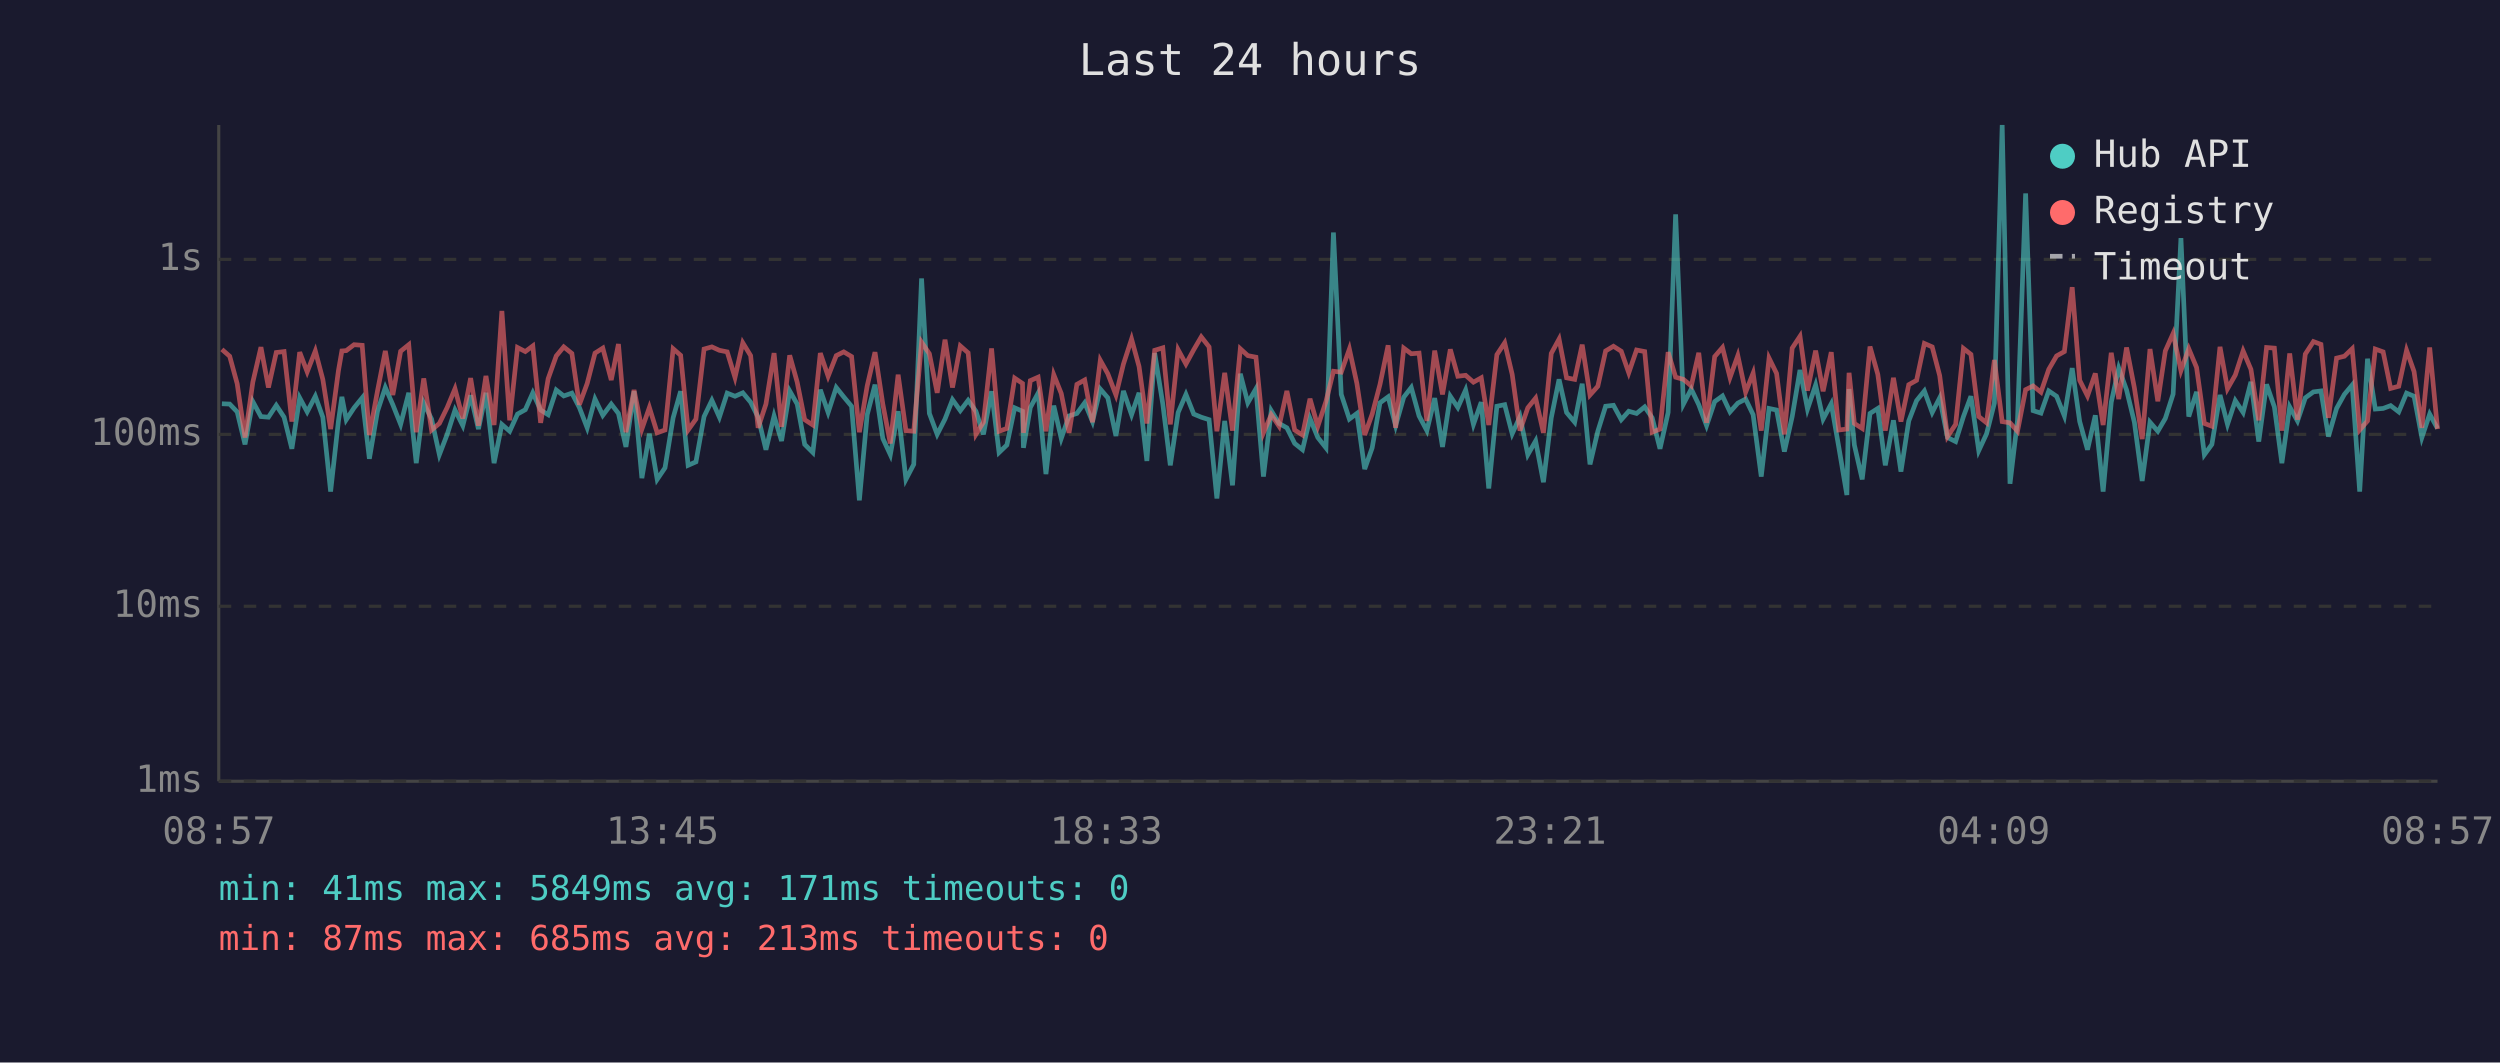
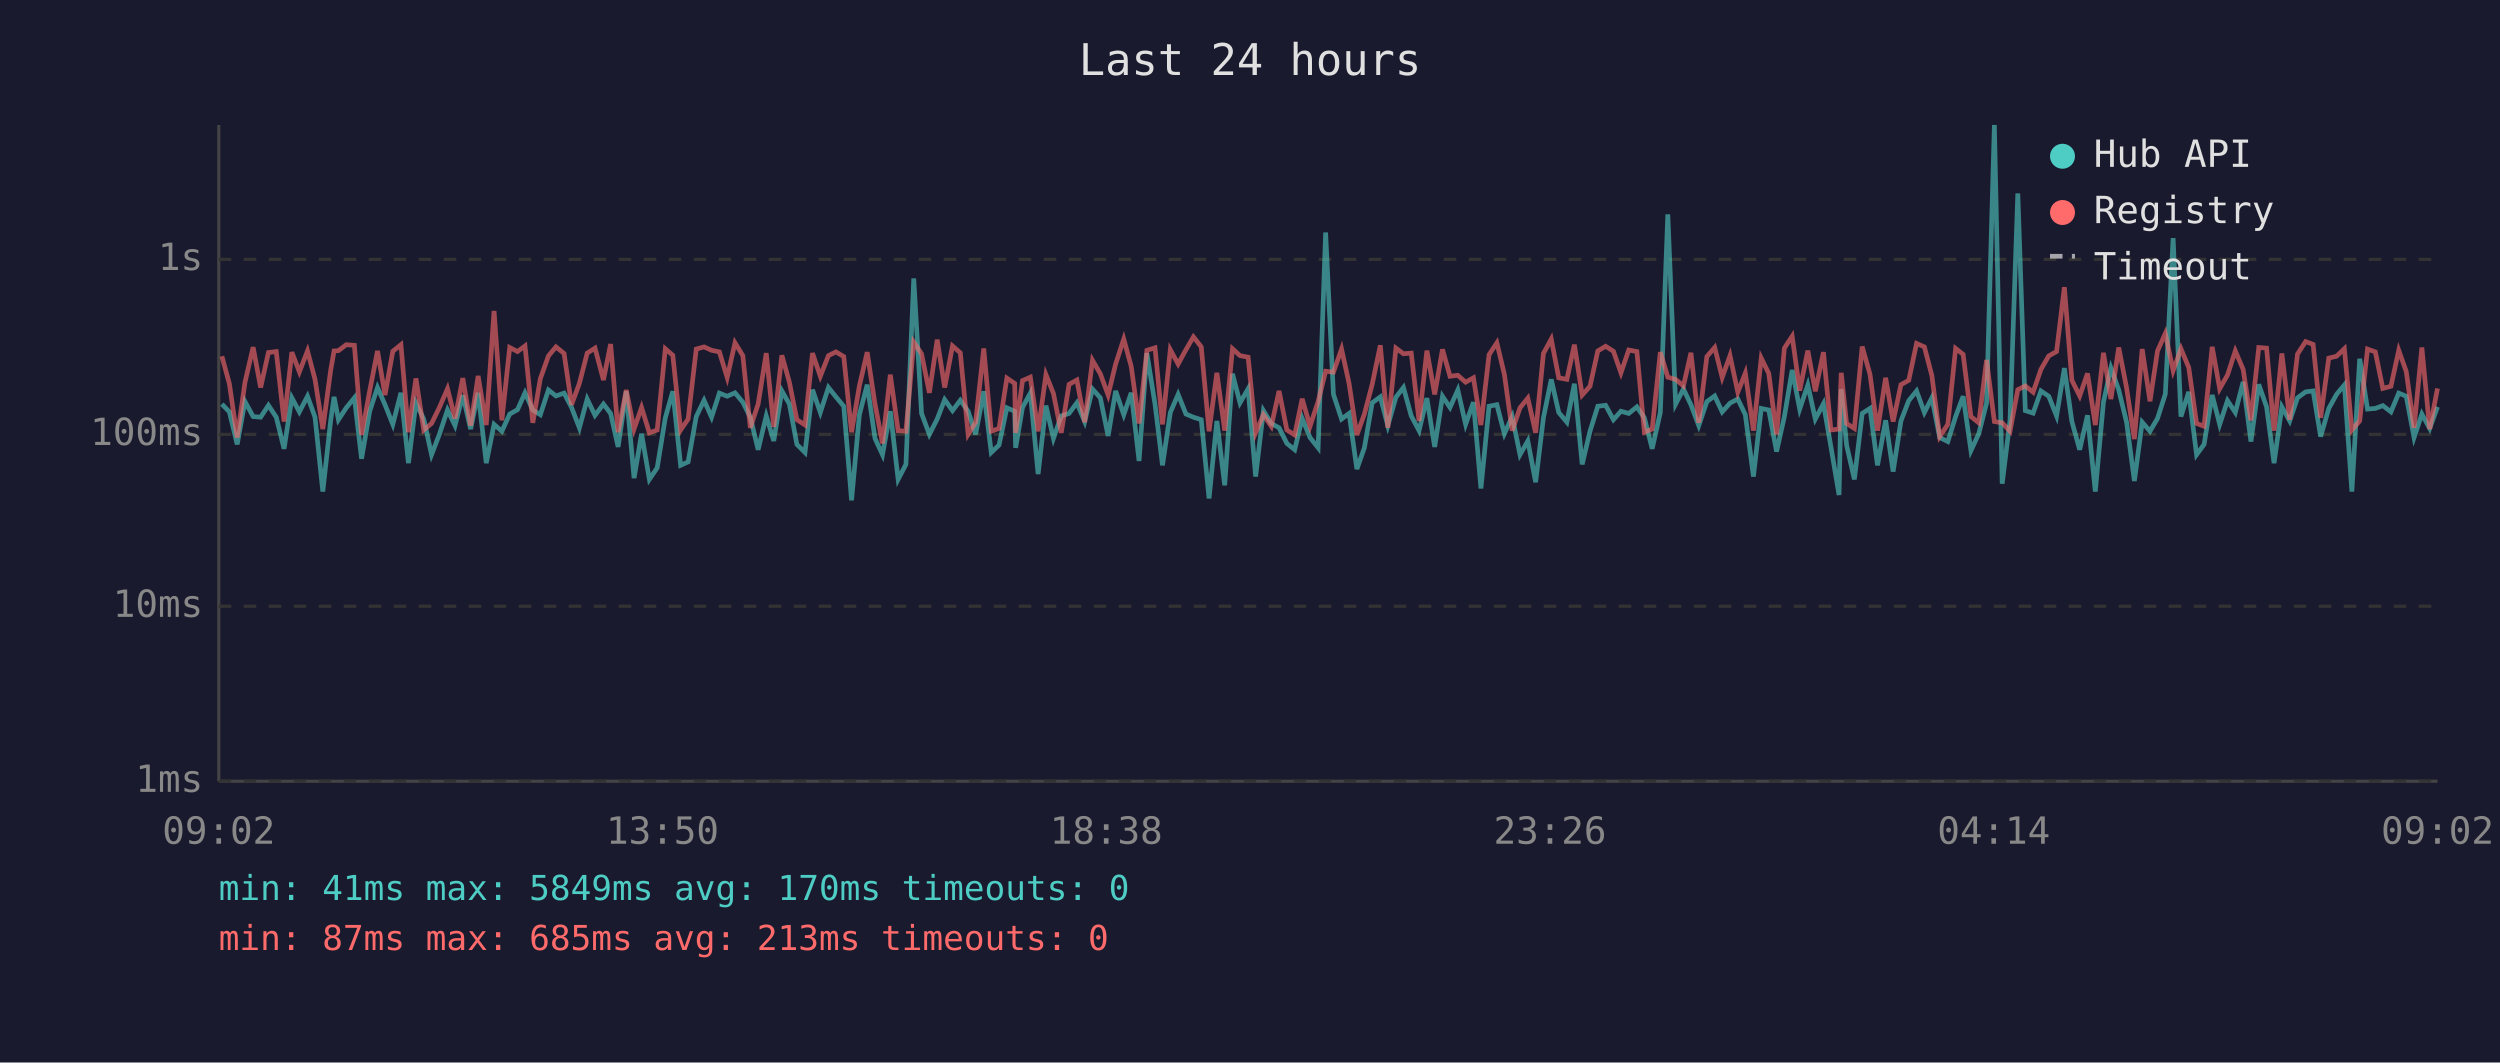
<svg xmlns="http://www.w3.org/2000/svg" viewBox="0 0 800 340" font-family="monospace" font-size="12">
  <rect width="800" height="340" fill="#1a1a2e" />
  <text x="400" y="24" fill="#e0e0e0" font-size="14" text-anchor="middle">Last 24 hours</text>
  <line x1="70" y1="40" x2="70" y2="250" stroke="#444" stroke-width="1" />
  <line x1="70" y1="250" x2="780" y2="250" stroke="#444" stroke-width="1" />
  <line x1="70" y1="250" x2="780" y2="250" stroke="#333" stroke-width="1" stroke-dasharray="4" />
  <text x="65" y="250" fill="#888" text-anchor="end" dominant-baseline="middle">1ms</text>
  <line x1="70" y1="194" x2="780" y2="194" stroke="#333" stroke-width="1" stroke-dasharray="4" />
  <text x="65" y="194" fill="#888" text-anchor="end" dominant-baseline="middle">10ms</text>
  <line x1="70" y1="139" x2="780" y2="139" stroke="#333" stroke-width="1" stroke-dasharray="4" />
  <text x="65" y="139" fill="#888" text-anchor="end" dominant-baseline="middle">100ms</text>
  <line x1="70" y1="83" x2="780" y2="83" stroke="#333" stroke-width="1" stroke-dasharray="4" />
  <text x="65" y="83" fill="#888" text-anchor="end" dominant-baseline="middle">1s</text>
-   <text x="70" y="270" fill="#888" text-anchor="middle">08:57</text>
-   <text x="212" y="270" fill="#888" text-anchor="middle">13:45</text>
-   <text x="354" y="270" fill="#888" text-anchor="middle">18:33</text>
-   <text x="496" y="270" fill="#888" text-anchor="middle">23:21</text>
-   <text x="638" y="270" fill="#888" text-anchor="middle">04:09</text>
-   <text x="780" y="270" fill="#888" text-anchor="middle">08:57</text>
-   <polyline points="71.0,129.2 73.5,129.3 75.9,131.8 78.4,142.2 80.9,128.5 83.5,133.3 85.9,133.5 88.4,129.7 90.9,133.5 93.4,143.6 95.9,127.3 98.3,131.8 100.9,126.8 103.3,133.5 105.8,157.3 108.3,134.7 109.4,127.0 110.8,134.3 113.3,130.5 115.9,127.3 118.2,146.8 120.8,131.6 123.3,124.0 125.7,129.5 128.2,135.8 130.8,125.7 133.2,148.2 135.6,129.0 138.1,134.1 140.6,145.5 143.1,139.0 145.6,131.2 148.1,136.2 150.6,126.5 153.1,137.3 155.5,125.7 158.1,148.2 160.6,135.8 163.1,138.0 165.6,132.5 168.1,131.1 170.5,125.7 173.0,131.2 175.4,132.7 178.0,124.8 180.4,126.7 183.0,125.8 185.4,130.4 187.9,136.9 190.4,127.7 192.9,132.9 195.6,129.3 197.9,132.3 200.3,143.0 202.9,125.2 205.4,153.0 207.8,138.8 210.3,153.4 212.8,149.7 215.4,133.7 217.8,125.2 220.2,148.9 222.7,147.8 225.3,133.3 227.8,128.1 230.2,133.5 232.7,125.8 235.2,126.8 237.7,125.7 240.2,128.7 242.6,133.5 245.1,143.9 247.7,133.1 250.1,141.1 252.7,125.1 255.1,129.3 257.5,142.2 260.1,144.8 262.5,124.7 265.0,132.0 267.6,124.0 270.0,127.0 272.5,130.0 275.0,160.1 277.5,132.7 280.0,123.1 282.5,140.3 284.9,145.5 287.4,131.6 289.9,153.4 292.4,148.6 294.9,89.1 297.4,132.3 299.9,139.0 302.4,134.1 304.8,127.9 307.3,131.4 309.8,128.1 312.3,131.6 314.7,139.0 317.3,125.2 319.7,144.8 322.2,142.4 324.7,130.5 327.2,131.6 327.5,143.3 329.7,130.4 332.2,125.8 334.7,151.7 337.2,129.8 339.6,140.3 342.1,133.1 344.6,132.3 347.1,128.9 349.6,134.9 352.1,124.5 354.5,127.3 357.1,139.5 359.5,125.1 362.1,132.7 364.5,125.7 367.0,147.5 369.5,113.0 372.1,129.3 374.5,148.9 377.0,132.0 379.5,126.2 382.0,132.5 384.4,133.5 386.9,134.3 389.4,159.5 391.9,134.7 394.4,155.3 396.9,119.6 399.3,128.9 401.9,124.4 404.3,152.5 406.8,131.4 409.3,135.5 411.8,136.9 414.3,141.9 416.8,143.9 419.2,133.9 421.7,140.0 424.3,143.3 426.7,74.4 429.2,126.2 431.8,134.1 434.2,132.3 436.7,150.1 439.1,143.3 441.6,128.9 444.2,127.0 446.6,136.2 449.2,127.1 451.6,124.0 454.1,133.1 456.6,137.8 459.1,127.4 461.6,143.0 464.1,126.8 466.5,130.4 469.0,124.8 471.5,135.8 474.0,128.7 476.4,156.3 479.0,130.0 481.5,129.5 483.9,138.8 486.4,133.3 488.9,145.5 491.4,141.1 493.9,154.3 496.4,133.7 498.9,121.4 501.3,132.0 503.9,135.1 506.3,122.8 508.8,148.6 511.3,138.0 513.8,130.0 516.3,129.7 518.8,134.3 521.2,131.6 523.7,132.3 526.3,130.2 528.7,133.7 531.2,143.6 533.8,132.0 536.2,68.6 538.7,129.3 541.2,124.5 543.6,129.5 546.1,136.2 548.7,128.5 551.2,126.7 553.6,131.8 556.1,129.0 558.6,127.7 561.0,132.7 563.6,152.5 566.1,130.7 568.5,131.2 571.0,144.5 573.5,133.3 576.0,118.4 578.4,130.9 581.0,123.2 583.4,134.1 586.0,129.2 588.4,143.0 591.0,158.4 591.7,124.5 593.4,142.4 595.9,153.4 598.4,132.3 600.9,130.7 603.3,148.9 605.9,134.5 608.3,150.9 610.8,134.7 613.3,128.2 615.8,125.1 618.3,132.0 620.7,127.3 623.2,140.0 625.8,141.3 628.3,133.3 630.7,126.8 633.2,144.2 635.7,138.8 638.2,129.0 640.7,40.0 643.2,154.8 645.6,134.5 648.2,61.9 650.6,131.4 653.1,132.2 655.6,125.1 658.1,126.8 660.6,133.1 663.1,117.8 665.5,134.9 668.0,143.9 670.5,132.9 673.0,157.3 675.6,128.7 678.0,117.8 680.5,124.8 683.0,135.1 685.5,153.9 688.0,135.1 690.5,138.0 692.9,133.9 695.4,126.1 697.9,76.2 700.4,133.3 702.9,125.4 705.4,145.5 707.8,142.2 710.4,126.4 712.8,135.8 715.3,128.2 717.8,132.0 720.3,122.2 722.8,141.3 725.3,123.0 727.8,130.2 730.2,148.2 732.7,130.2 735.2,134.7 737.7,127.3 740.3,125.4 742.7,125.1 745.1,139.7 747.7,130.7 750.2,126.2 752.7,123.2 755.1,157.3 757.6,114.8 760.1,130.9 762.6,130.7 765.0,129.8 767.6,131.8 770.1,125.8 772.5,126.8 775.0,140.0 777.5,132.5 780.0,137.1" fill="none" stroke="#4ecdc4" stroke-width="1.5" opacity="0.6" />
-   <polyline points="71.0,111.8 73.5,114.0 75.9,122.8 78.4,140.0 80.9,122.3 83.5,111.1 85.9,124.0 88.4,112.8 90.9,112.5 93.4,134.9 95.9,112.7 98.3,119.0 100.9,112.3 103.3,121.4 105.8,137.3 108.3,118.6 109.4,112.3 110.8,112.2 113.3,110.3 115.9,110.5 118.2,139.2 120.8,125.1 123.3,112.3 125.7,126.4 128.2,112.4 130.8,110.3 133.2,138.3 135.6,121.1 138.1,137.6 140.6,135.5 143.1,130.4 145.6,124.4 148.1,133.9 150.6,121.0 153.1,136.2 155.5,120.3 158.1,136.0 160.6,99.5 163.1,134.5 165.6,111.2 168.1,112.5 170.5,110.7 173.0,135.3 175.4,121.2 178.0,113.9 180.4,111.0 183.0,113.1 185.4,129.5 187.9,122.7 190.4,113.0 192.9,111.4 195.6,121.6 197.9,110.1 200.3,138.3 202.9,124.8 205.4,137.3 207.8,130.4 210.3,138.5 212.8,137.6 215.4,111.6 217.8,113.7 220.2,137.6 222.7,134.1 225.3,111.7 227.8,111.0 230.2,112.1 232.7,112.6 235.2,120.8 237.7,109.7 240.2,113.8 242.6,136.9 245.1,129.3 247.7,113.0 250.1,136.6 252.7,113.7 255.1,122.3 257.5,134.3 260.1,136.0 262.5,113.0 265.0,120.4 267.6,113.8 270.0,112.6 272.5,114.1 275.0,138.3 277.5,123.5 280.0,112.7 282.5,129.3 284.9,141.9 287.4,119.9 289.9,137.8 292.4,138.0 294.9,109.5 297.4,113.2 299.9,125.7 302.4,108.7 304.8,124.0 307.3,110.7 309.8,112.9 312.3,139.0 314.7,135.1 317.3,111.5 319.7,138.0 322.2,137.1 324.7,121.0 327.2,122.7 327.5,138.5 329.7,121.8 332.2,120.7 334.7,138.0 337.2,119.9 339.6,125.9 342.1,138.5 344.6,123.0 347.1,121.6 349.6,135.1 352.1,115.3 354.5,119.6 357.1,126.4 359.5,116.5 362.1,108.5 364.5,117.3 367.0,135.5 369.5,112.1 372.1,111.3 374.5,135.8 377.0,111.9 379.5,116.5 382.0,111.9 384.4,107.8 386.9,111.0 389.4,138.0 391.9,119.3 394.4,137.8 396.9,111.6 399.3,113.8 401.9,114.3 404.3,138.5 406.8,132.7 409.3,136.4 411.8,125.1 414.3,137.6 416.8,139.2 419.2,127.6 421.7,136.4 424.3,128.5 426.7,118.8 429.2,119.1 431.8,111.7 434.2,122.7 436.7,139.2 439.1,132.5 441.6,123.0 444.2,110.5 446.6,136.9 449.2,111.4 451.6,113.2 454.1,113.0 456.6,134.7 459.1,112.2 461.6,126.2 464.1,111.8 466.5,120.4 469.0,120.1 471.5,122.3 474.0,120.9 476.4,136.0 479.0,113.5 481.5,109.7 483.9,119.8 486.4,137.8 488.9,130.5 491.4,127.4 493.9,138.5 496.4,113.1 498.9,108.5 501.3,120.9 503.9,121.4 506.3,110.3 508.8,126.4 511.3,123.6 513.8,112.3 516.3,110.8 518.8,112.4 521.2,119.3 523.7,112.0 526.3,112.5 528.7,138.3 531.2,137.3 533.8,112.7 536.2,120.7 538.7,121.4 541.2,123.5 543.6,112.9 546.1,135.3 548.7,114.1 551.2,111.2 553.6,120.8 556.1,113.8 558.6,125.5 561.0,119.4 563.6,137.8 566.1,114.6 568.5,119.5 571.0,139.0 573.5,111.4 576.0,107.6 578.4,125.0 581.0,112.2 583.4,125.2 586.0,112.7 588.4,137.6 591.0,137.3 591.7,119.3 593.4,135.5 595.9,137.1 598.4,110.9 600.9,119.8 603.3,137.8 605.9,120.9 608.3,134.9 610.8,123.1 613.3,121.7 615.8,109.9 618.3,111.0 620.7,120.2 623.2,139.7 625.8,135.8 628.3,111.5 630.7,113.4 633.2,133.3 635.7,135.3 638.2,115.2 640.7,134.9 643.2,135.3 645.6,138.0 648.2,124.7 650.6,123.5 653.1,125.5 655.6,118.2 658.1,113.9 660.6,112.5 663.1,91.9 665.5,121.7 668.0,126.7 670.5,119.5 673.0,136.0 675.6,112.9 678.0,127.7 680.5,111.2 683.0,124.1 685.5,140.5 688.0,111.7 690.5,128.4 692.9,112.3 695.4,106.7 697.9,118.6 700.4,111.6 702.9,117.6 705.4,135.5 707.8,136.4 710.4,111.0 712.8,124.4 715.3,120.0 717.8,112.3 720.3,118.2 722.8,134.5 725.3,111.2 727.8,111.4 730.2,137.8 732.7,113.1 735.2,134.3 737.7,113.3 740.3,109.3 742.7,110.2 745.1,133.7 747.7,114.6 750.2,114.0 752.7,111.6 755.1,137.6 757.6,134.7 760.1,111.7 762.6,112.6 765.0,124.3 767.6,123.6 770.1,112.1 772.5,118.9 775.0,136.9 777.5,111.2 780.0,137.3" fill="none" stroke="#ff6b6b" stroke-width="1.5" opacity="0.6" />
+   <text x="70" y="270" fill="#888" text-anchor="middle">09:02</text>
+   <text x="212" y="270" fill="#888" text-anchor="middle">13:50</text>
+   <text x="354" y="270" fill="#888" text-anchor="middle">18:38</text>
+   <text x="496" y="270" fill="#888" text-anchor="middle">23:26</text>
+   <text x="638" y="270" fill="#888" text-anchor="middle">04:14</text>
+   <text x="780" y="270" fill="#888" text-anchor="middle">09:02</text>
+   <polyline points="71.0,129.3 73.4,131.8 75.9,142.2 78.4,128.5 81.0,133.3 83.4,133.5 85.9,129.7 88.4,133.5 90.9,143.6 93.4,127.3 95.8,131.8 98.4,126.8 100.8,133.5 103.3,157.3 105.8,134.7 106.9,127.0 108.3,134.3 110.8,130.5 113.4,127.3 115.7,146.8 118.3,131.6 120.8,124.0 123.2,129.5 125.7,135.8 128.3,125.7 130.7,148.2 133.1,129.0 135.6,134.1 138.1,145.5 140.6,139.0 143.2,131.2 145.6,136.2 148.1,126.5 150.6,137.3 153.0,125.7 155.6,148.2 158.1,135.8 160.6,138.0 163.1,132.5 165.6,131.1 168.0,125.7 170.5,131.2 172.9,132.7 175.5,124.8 177.9,126.7 180.5,125.8 182.9,130.4 185.4,136.9 187.9,127.7 190.4,132.9 193.1,129.3 195.4,132.3 197.8,143.0 200.4,125.2 202.9,153.0 205.3,138.8 207.8,153.4 210.3,149.7 212.9,133.7 215.3,125.2 217.8,148.9 220.2,147.8 222.8,133.3 225.3,128.1 227.7,133.5 230.2,125.8 232.7,126.8 235.2,125.7 237.7,128.7 240.1,133.5 242.6,143.9 245.2,133.1 247.6,141.1 250.2,125.1 252.6,129.3 255.0,142.2 257.6,144.8 260.0,124.7 262.5,132.0 265.1,124.0 267.5,127.0 270.0,130.0 272.5,160.1 275.0,132.7 277.5,123.1 280.0,140.3 282.4,145.5 284.9,131.6 287.4,153.4 289.9,148.6 292.4,89.1 294.9,132.3 297.4,139.0 299.9,134.1 302.3,127.9 304.8,131.4 307.3,128.1 309.8,131.6 312.2,139.0 314.8,125.2 317.2,144.8 319.7,142.4 322.2,130.5 324.7,131.6 325.0,143.3 327.2,130.4 329.7,125.8 332.2,151.7 334.7,129.8 337.1,140.3 339.6,133.1 342.1,132.3 344.6,128.9 347.1,134.9 349.6,124.5 352.1,127.3 354.6,139.5 357.0,125.1 359.6,132.7 362.0,125.7 364.5,147.5 367.0,113.0 369.6,129.3 372.0,148.9 374.5,132.0 377.0,126.2 379.5,132.5 381.9,133.5 384.4,134.3 386.9,159.5 389.4,134.7 391.9,155.3 394.4,119.6 396.8,128.9 399.4,124.4 401.8,152.5 404.3,131.4 406.8,135.5 409.3,136.9 411.8,141.9 414.3,143.9 416.7,133.9 419.2,140.0 421.8,143.3 424.2,74.4 426.7,126.2 429.3,134.1 431.7,132.3 434.2,150.1 436.6,143.3 439.1,128.9 441.7,127.0 444.1,136.2 446.7,127.1 449.1,124.0 451.6,133.1 454.1,137.8 456.6,127.4 459.1,143.0 461.6,126.8 464.0,130.4 466.5,124.8 469.0,135.8 471.5,128.7 473.9,156.3 476.5,130.0 479.0,129.5 481.4,138.8 483.9,133.3 486.4,145.5 488.9,141.1 491.4,154.3 493.9,133.7 496.4,121.4 498.8,132.0 501.4,135.1 503.8,122.8 506.3,148.6 508.8,138.0 511.3,130.0 513.8,129.7 516.3,134.3 518.7,131.6 521.2,132.3 523.8,130.2 526.2,133.7 528.7,143.6 531.3,132.0 533.7,68.6 536.2,129.3 538.7,124.5 541.1,129.5 543.6,136.2 546.2,128.5 548.7,126.7 551.1,131.8 553.6,129.0 556.1,127.7 558.5,132.7 561.1,152.5 563.6,130.7 566.0,131.2 568.5,144.5 571.0,133.3 573.5,118.4 575.9,130.9 578.5,123.2 580.9,134.1 583.5,129.2 585.9,143.0 588.5,158.4 589.2,124.5 590.9,142.4 593.4,153.4 595.9,132.3 598.4,130.7 600.8,148.9 603.4,134.5 605.8,150.9 608.3,134.7 610.8,128.2 613.3,125.1 615.8,132.0 618.2,127.3 620.7,140.0 623.3,141.3 625.8,133.3 628.2,126.8 630.7,144.2 633.2,138.8 635.7,129.0 638.2,40.0 640.7,154.8 643.2,134.5 645.7,61.9 648.1,131.4 650.6,132.2 653.1,125.1 655.6,126.8 658.1,133.1 660.6,117.8 663.0,134.9 665.5,143.9 668.0,132.9 670.5,157.3 673.1,128.7 675.5,117.8 678.0,124.8 680.5,135.1 683.0,153.9 685.5,135.1 688.0,138.0 690.4,133.9 692.9,126.1 695.4,76.2 697.9,133.3 700.4,125.4 702.9,145.5 705.3,142.2 707.9,126.4 710.3,135.8 712.8,128.2 715.3,132.0 717.8,122.2 720.3,141.3 722.8,123.0 725.3,130.2 727.7,148.2 730.2,130.2 732.7,134.7 735.2,127.3 737.8,125.4 740.2,125.1 742.6,139.7 745.2,130.7 747.7,126.2 750.2,123.2 752.6,157.3 755.1,114.8 757.6,130.9 760.1,130.7 762.5,129.8 765.1,131.8 767.6,125.8 770.0,126.8 772.5,140.0 775.0,132.5 777.5,137.1 780.0,130.2" fill="none" stroke="#4ecdc4" stroke-width="1.5" opacity="0.6" />
+   <polyline points="71.0,114.0 73.4,122.8 75.9,140.0 78.4,122.3 81.0,111.1 83.4,124.0 85.9,112.8 88.4,112.5 90.9,134.9 93.4,112.7 95.8,119.0 98.4,112.3 100.8,121.4 103.3,137.3 105.8,118.6 106.9,112.3 108.3,112.2 110.8,110.3 113.4,110.5 115.7,139.2 118.3,125.1 120.8,112.3 123.2,126.4 125.7,112.4 128.3,110.3 130.7,138.3 133.1,121.1 135.6,137.6 138.1,135.5 140.6,130.4 143.2,124.4 145.6,133.9 148.1,121.0 150.6,136.2 153.0,120.3 155.6,136.0 158.1,99.5 160.6,134.5 163.1,111.2 165.6,112.5 168.0,110.7 170.5,135.3 172.9,121.2 175.5,113.9 177.9,111.0 180.5,113.1 182.9,129.5 185.4,122.7 187.9,113.0 190.4,111.4 193.1,121.6 195.4,110.1 197.8,138.3 200.4,124.8 202.9,137.3 205.3,130.4 207.8,138.5 210.3,137.6 212.9,111.6 215.3,113.7 217.8,137.6 220.2,134.1 222.8,111.7 225.3,111.0 227.7,112.1 230.2,112.6 232.7,120.8 235.2,109.7 237.7,113.8 240.1,136.9 242.6,129.3 245.2,113.0 247.6,136.6 250.2,113.7 252.6,122.3 255.0,134.3 257.6,136.0 260.0,113.0 262.5,120.4 265.1,113.8 267.5,112.6 270.0,114.1 272.5,138.3 275.0,123.5 277.5,112.7 280.0,129.3 282.4,141.9 284.9,119.9 287.4,137.8 289.9,138.0 292.4,109.5 294.9,113.2 297.4,125.7 299.9,108.7 302.3,124.0 304.8,110.7 307.3,112.9 309.8,139.0 312.2,135.1 314.8,111.5 317.2,138.0 319.7,137.1 322.2,121.0 324.7,122.7 325.0,138.5 327.2,121.8 329.7,120.7 332.2,138.0 334.7,119.9 337.1,125.9 339.6,138.5 342.1,123.0 344.6,121.6 347.1,135.1 349.6,115.3 352.1,119.6 354.6,126.4 357.0,116.5 359.6,108.5 362.0,117.3 364.5,135.5 367.0,112.1 369.6,111.3 372.0,135.8 374.5,111.9 377.0,116.5 379.5,111.9 381.9,107.8 384.4,111.0 386.9,138.0 389.4,119.3 391.9,137.8 394.4,111.6 396.8,113.8 399.4,114.3 401.8,138.5 404.3,132.7 406.8,136.4 409.3,125.1 411.8,137.6 414.3,139.2 416.7,127.6 419.2,136.4 421.8,128.5 424.2,118.8 426.7,119.1 429.3,111.7 431.7,122.7 434.2,139.2 436.6,132.5 439.1,123.0 441.7,110.5 444.1,136.9 446.7,111.4 449.1,113.2 451.6,113.0 454.1,134.7 456.6,112.2 459.1,126.2 461.6,111.8 464.0,120.4 466.5,120.1 469.0,122.3 471.5,120.9 473.9,136.0 476.5,113.5 479.0,109.7 481.4,119.8 483.9,137.8 486.4,130.5 488.9,127.4 491.4,138.5 493.9,113.1 496.4,108.5 498.8,120.9 501.4,121.4 503.8,110.3 506.3,126.4 508.8,123.6 511.3,112.3 513.8,110.8 516.3,112.4 518.7,119.3 521.2,112.0 523.8,112.5 526.2,138.3 528.7,137.3 531.3,112.7 533.7,120.7 536.2,121.4 538.7,123.5 541.1,112.9 543.6,135.3 546.2,114.1 548.7,111.2 551.1,120.8 553.6,113.8 556.1,125.5 558.5,119.4 561.1,137.8 563.6,114.6 566.0,119.5 568.5,139.0 571.0,111.4 573.5,107.6 575.9,125.0 578.5,112.2 580.9,125.2 583.5,112.7 585.9,137.6 588.5,137.3 589.2,119.3 590.9,135.5 593.4,137.1 595.9,110.9 598.4,119.8 600.8,137.8 603.4,120.9 605.8,134.9 608.3,123.1 610.8,121.7 613.3,109.9 615.8,111.0 618.2,120.2 620.7,139.7 623.3,135.8 625.8,111.5 628.2,113.4 630.7,133.3 633.2,135.3 635.7,115.2 638.2,134.9 640.7,135.3 643.2,138.0 645.7,124.7 648.1,123.5 650.6,125.5 653.1,118.2 655.6,113.9 658.1,112.5 660.6,91.9 663.0,121.7 665.5,126.7 668.0,119.5 670.5,136.0 673.1,112.9 675.5,127.7 678.0,111.2 680.5,124.1 683.0,140.5 685.5,111.7 688.0,128.4 690.4,112.3 692.9,106.7 695.4,118.6 697.9,111.6 700.4,117.6 702.9,135.5 705.3,136.4 707.9,111.0 710.3,124.4 712.8,120.0 715.3,112.3 717.8,118.2 720.3,134.5 722.8,111.2 725.3,111.4 727.7,137.8 730.2,113.1 732.7,134.3 735.2,113.3 737.8,109.3 740.2,110.2 742.6,133.7 745.2,114.6 747.7,114.0 750.2,111.6 752.6,137.6 755.1,134.7 757.6,111.7 760.1,112.6 762.5,124.3 765.1,123.6 767.6,112.1 770.0,118.9 772.5,136.9 775.0,111.2 777.5,137.3 780.0,124.3" fill="none" stroke="#ff6b6b" stroke-width="1.5" opacity="0.6" />
  <circle cx="660" cy="50" r="4" fill="#4ecdc4" />
  <text x="670" y="50" fill="#e0e0e0" dominant-baseline="middle">Hub API</text>
  <circle cx="660" cy="68" r="4" fill="#ff6b6b" />
  <text x="670" y="68" fill="#e0e0e0" dominant-baseline="middle">Registry</text>
  <line x1="656" y1="82" x2="664" y2="82" stroke="#e0e0e0" stroke-width="1.5" stroke-dasharray="4,3" opacity="0.7" />
  <text x="670" y="86" fill="#e0e0e0" dominant-baseline="middle">Timeout</text>
-   <text x="70" y="288" fill="#4ecdc4" font-size="11">min: 41ms  max: 5849ms  avg: 171ms  timeouts: 0</text>
+   <text x="70" y="288" fill="#4ecdc4" font-size="11">min: 41ms  max: 5849ms  avg: 170ms  timeouts: 0</text>
  <text x="70" y="304" fill="#ff6b6b" font-size="11">min: 87ms  max: 685ms  avg: 213ms  timeouts: 0</text>
</svg>
